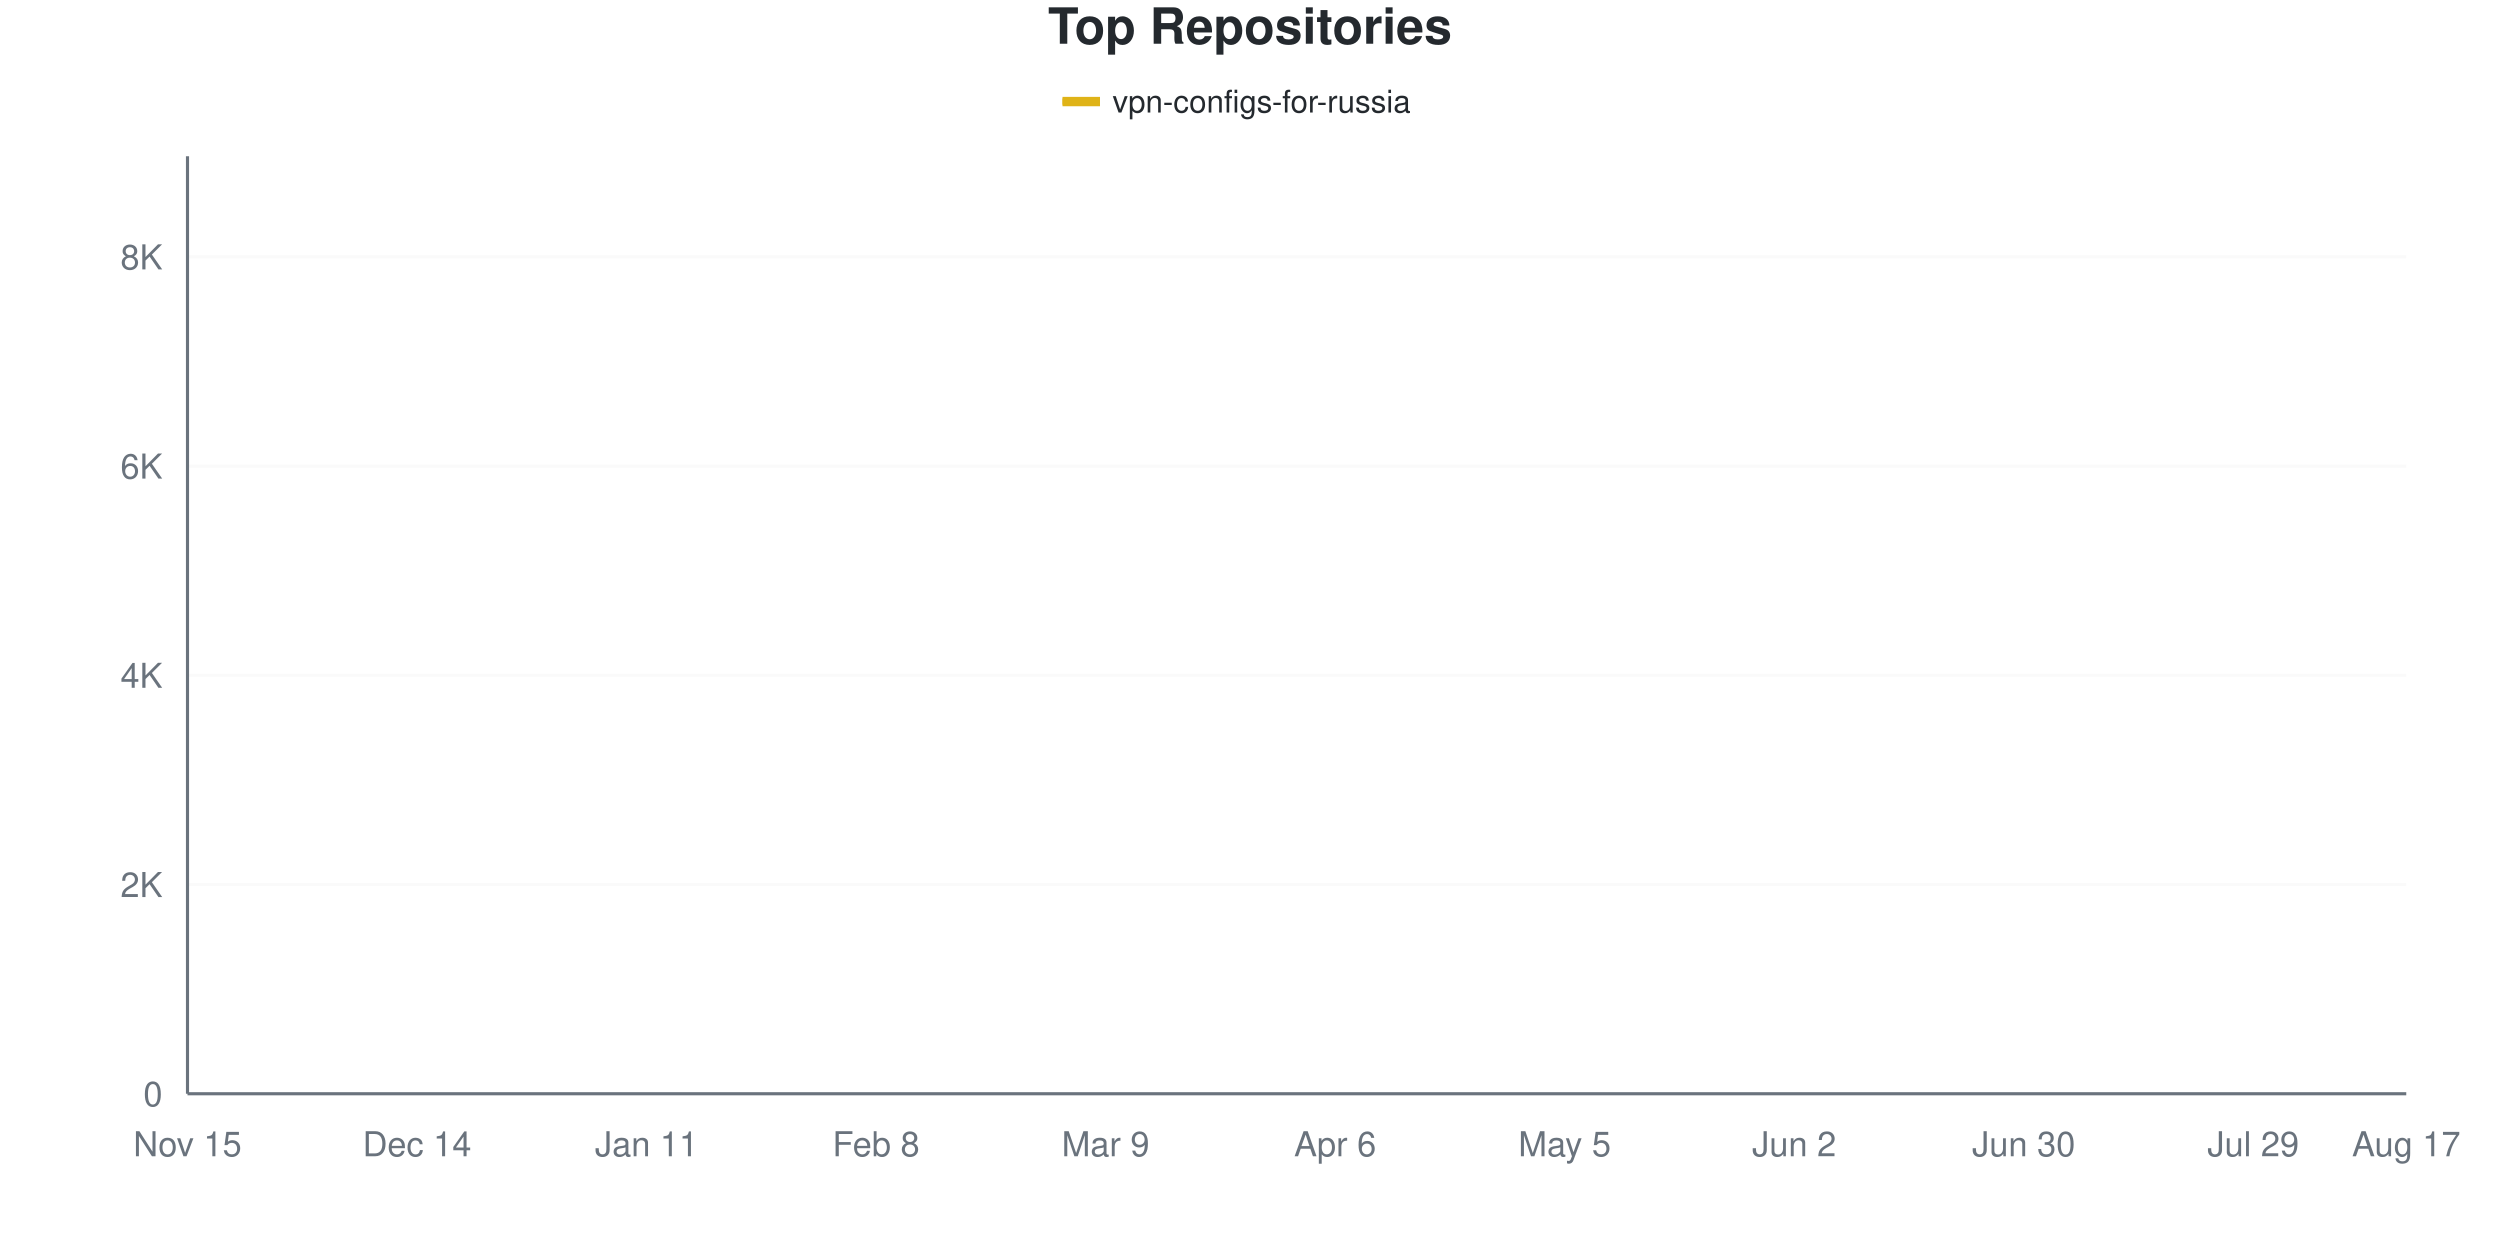
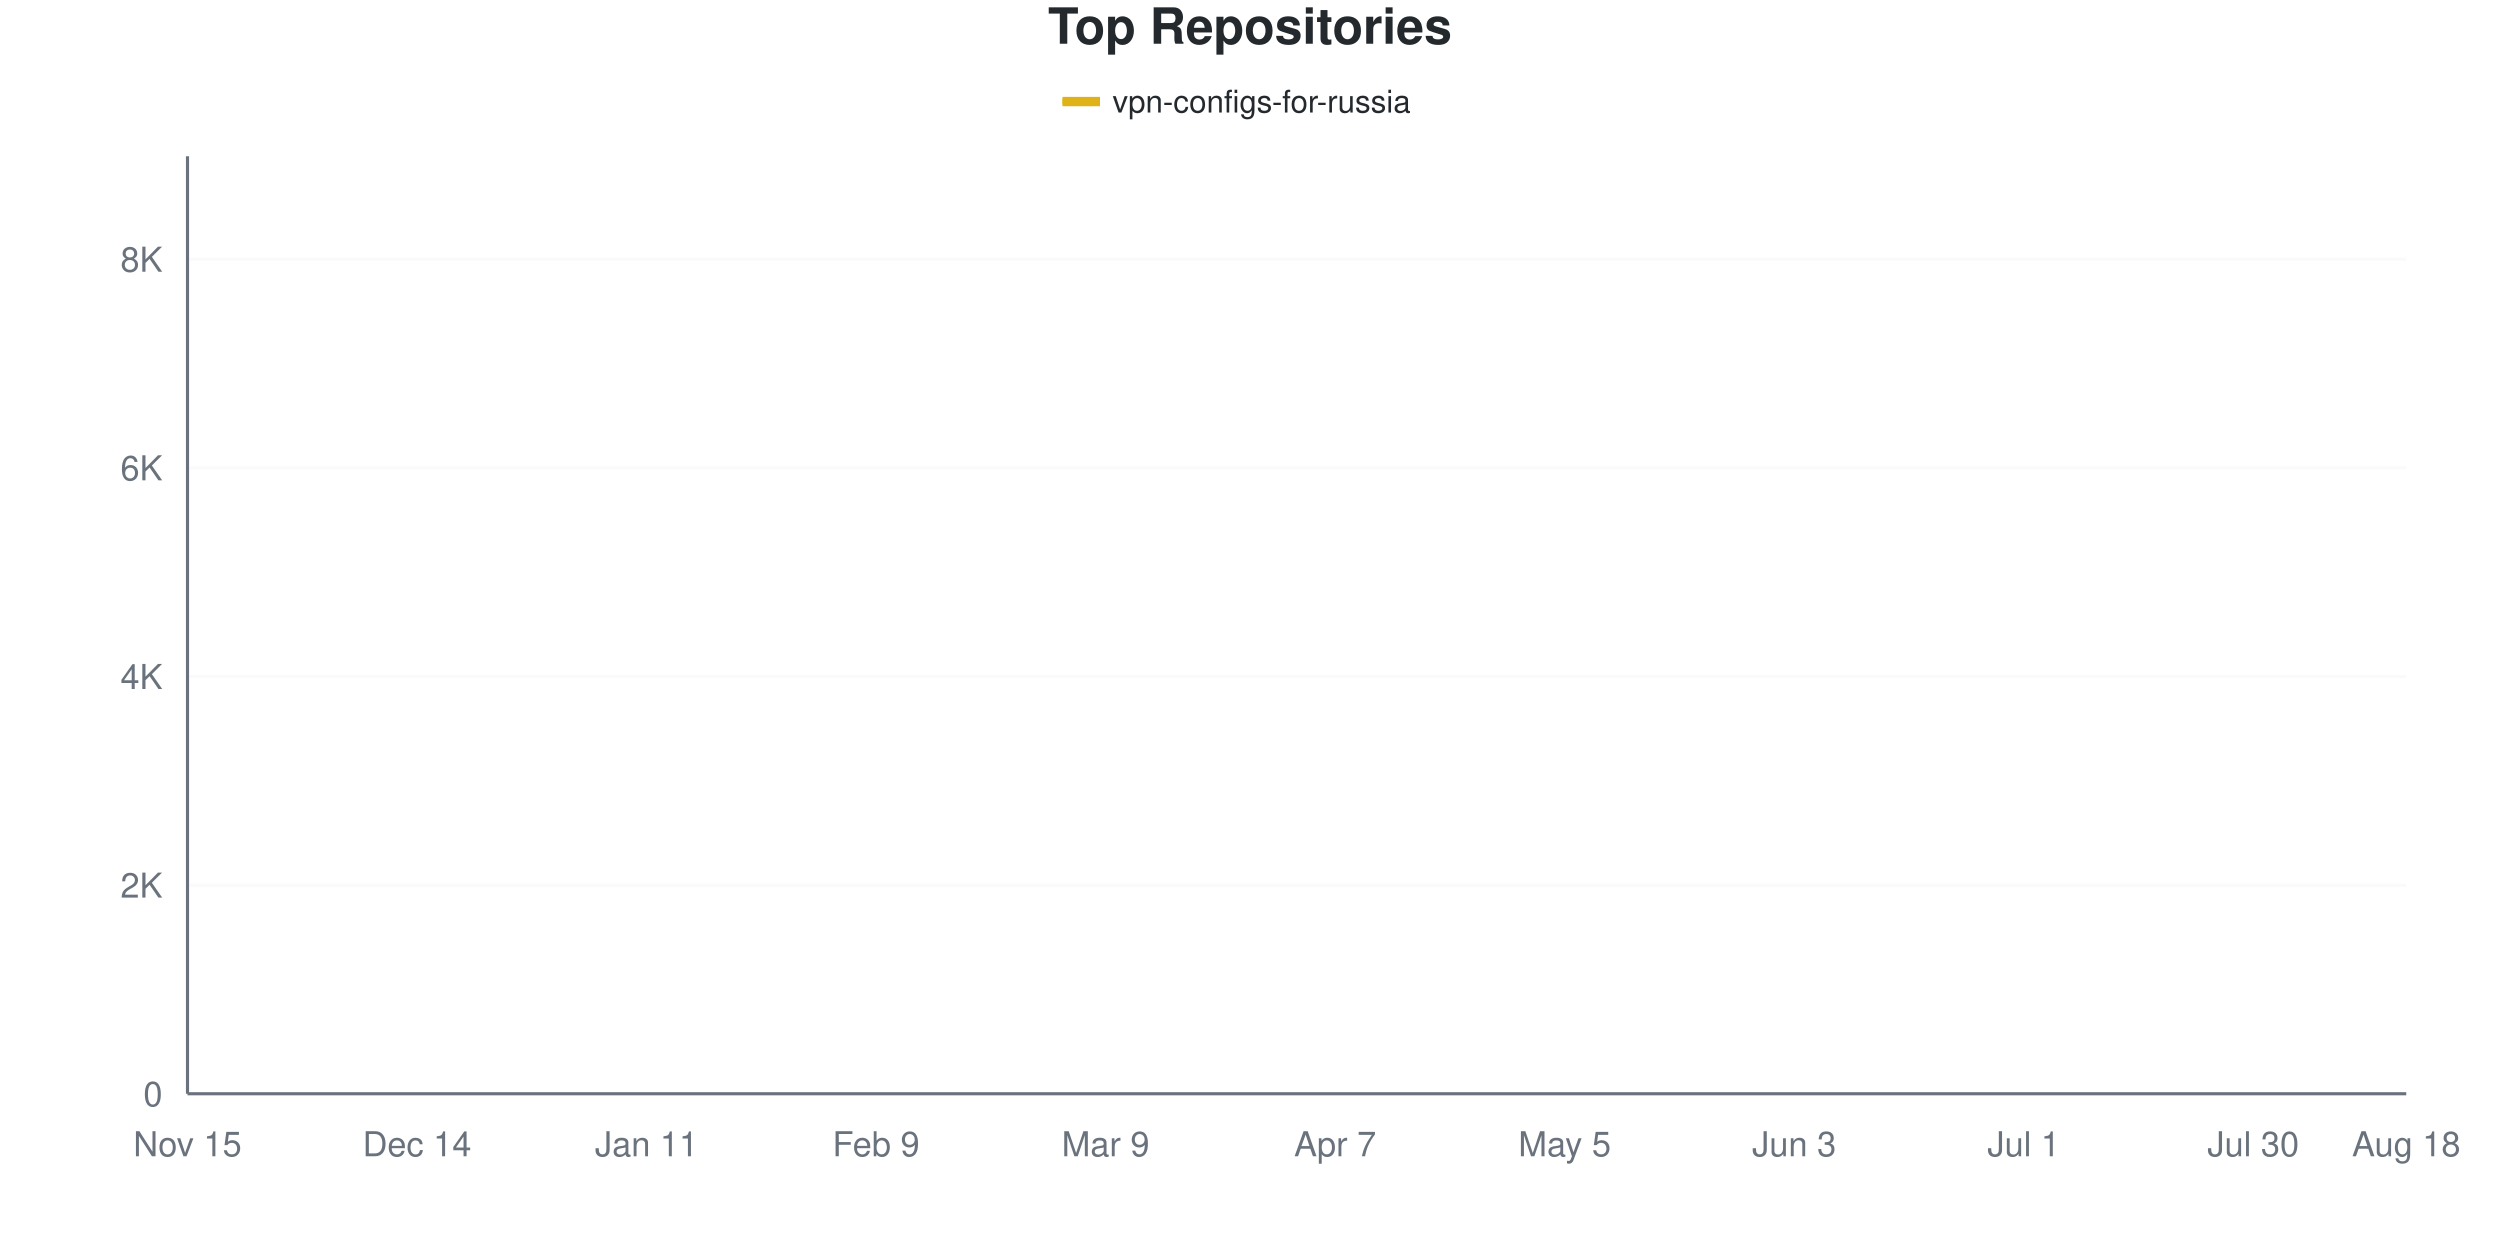
<svg xmlns="http://www.w3.org/2000/svg" viewBox="0 0 800 400" width="800" height="400">
  <style>
    @keyframes drawLine {
      to { stroke-dashoffset: 0; }
    }
    @keyframes fadeInPoint {
      from { opacity: 0; }
      to { opacity: 1; }
    }
    .data-line-0 {
-       stroke-dasharray: 1175;
-       stroke-dashoffset: 1175;
+       stroke-dasharray: 1174;
+       stroke-dashoffset: 1174;
      animation: drawLine 2s ease-out forwards;
    }
    .data-point {
      opacity: 0;
      animation: fadeInPoint 0.5s ease-out forwards;
    }
    .chart-bg { fill: #fff; }
    .chart-text { fill: #24292e; }
    .chart-muted { fill: #6a737d; }
    .chart-grid { stroke: #eee; }
    .chart-axis { stroke: #6a737d; }
    @media (prefers-color-scheme: dark) {
      .chart-bg { fill: #0d1117; }
      .chart-text { fill: #e6edf3; }
      .chart-muted { fill: #8b949e; }
      .chart-grid { stroke: #21262d; }
      .chart-axis { stroke: #8b949e; }
    }
  </style>
  <rect width="800" height="400" class="chart-bg" />
  <text x="400" y="14" text-anchor="middle" class="chart-text" font-size="16" font-weight="bold" font-family="-apple-system, BlinkMacSystemFont, 'Segoe UI', Helvetica, Arial, sans-serif">Top Repositories</text>
  <g class="legend">
    <rect x="340" y="31" width="12" height="3" fill="#dfb317" />
    <line x1="340" y1="32.5" x2="352" y2="32.5" stroke="#dfb317" stroke-width="2" />
    <text x="356" y="36" class="chart-text" font-size="10" font-family="-apple-system, BlinkMacSystemFont, 'Segoe UI', Helvetica, Arial, sans-serif">vpn-configs-for-russia</text>
  </g>
  <g class="grid">
    <line x1="60" y1="350" x2="770" y2="350" class="chart-grid" stroke-opacity="0.3" />
    <text x="52" y="354" text-anchor="end" class="chart-muted" font-size="11" font-family="-apple-system, BlinkMacSystemFont, 'Segoe UI', Helvetica, Arial, sans-serif">0</text>
-     <line x1="60" y1="283.051" x2="770" y2="283.051" class="chart-grid" stroke-opacity="0.3" />
-     <text x="52" y="287.051" text-anchor="end" class="chart-muted" font-size="11" font-family="-apple-system, BlinkMacSystemFont, 'Segoe UI', Helvetica, Arial, sans-serif">2K</text>
-     <line x1="60" y1="216.101" x2="770" y2="216.101" class="chart-grid" stroke-opacity="0.3" />
-     <text x="52" y="220.101" text-anchor="end" class="chart-muted" font-size="11" font-family="-apple-system, BlinkMacSystemFont, 'Segoe UI', Helvetica, Arial, sans-serif">4K</text>
-     <line x1="60" y1="149.152" x2="770" y2="149.152" class="chart-grid" stroke-opacity="0.3" />
-     <text x="52" y="153.152" text-anchor="end" class="chart-muted" font-size="11" font-family="-apple-system, BlinkMacSystemFont, 'Segoe UI', Helvetica, Arial, sans-serif">6K</text>
-     <line x1="60" y1="82.203" x2="770" y2="82.203" class="chart-grid" stroke-opacity="0.3" />
-     <text x="52" y="86.203" text-anchor="end" class="chart-muted" font-size="11" font-family="-apple-system, BlinkMacSystemFont, 'Segoe UI', Helvetica, Arial, sans-serif">8K</text>
+     <line x1="60" y1="283.237" x2="770" y2="283.237" class="chart-grid" stroke-opacity="0.3" />
+     <text x="52" y="287.237" text-anchor="end" class="chart-muted" font-size="11" font-family="-apple-system, BlinkMacSystemFont, 'Segoe UI', Helvetica, Arial, sans-serif">2K</text>
+     <line x1="60" y1="216.474" x2="770" y2="216.474" class="chart-grid" stroke-opacity="0.3" />
+     <text x="52" y="220.474" text-anchor="end" class="chart-muted" font-size="11" font-family="-apple-system, BlinkMacSystemFont, 'Segoe UI', Helvetica, Arial, sans-serif">4K</text>
+     <line x1="60" y1="149.711" x2="770" y2="149.711" class="chart-grid" stroke-opacity="0.3" />
+     <text x="52" y="153.711" text-anchor="end" class="chart-muted" font-size="11" font-family="-apple-system, BlinkMacSystemFont, 'Segoe UI', Helvetica, Arial, sans-serif">6K</text>
+     <line x1="60" y1="82.948" x2="770" y2="82.948" class="chart-grid" stroke-opacity="0.3" />
+     <text x="52" y="86.948" text-anchor="end" class="chart-muted" font-size="11" font-family="-apple-system, BlinkMacSystemFont, 'Segoe UI', Helvetica, Arial, sans-serif">8K</text>
  </g>
  <g class="milestones">
    
  </g>
  <g class="x-axis">
    <text x="60" y="370" text-anchor="middle" class="chart-muted" font-size="11" font-family="-apple-system, BlinkMacSystemFont, 'Segoe UI', Helvetica, Arial, sans-serif">Nov 15</text>
    <text x="133.448" y="370" text-anchor="middle" class="chart-muted" font-size="11" font-family="-apple-system, BlinkMacSystemFont, 'Segoe UI', Helvetica, Arial, sans-serif">Dec 14</text>
    <text x="206.897" y="370" text-anchor="middle" class="chart-muted" font-size="11" font-family="-apple-system, BlinkMacSystemFont, 'Segoe UI', Helvetica, Arial, sans-serif">Jan 11</text>
-     <text x="280.345" y="370" text-anchor="middle" class="chart-muted" font-size="11" font-family="-apple-system, BlinkMacSystemFont, 'Segoe UI', Helvetica, Arial, sans-serif">Feb 8</text>
+     <text x="280.345" y="370" text-anchor="middle" class="chart-muted" font-size="11" font-family="-apple-system, BlinkMacSystemFont, 'Segoe UI', Helvetica, Arial, sans-serif">Feb 9</text>
    <text x="353.793" y="370" text-anchor="middle" class="chart-muted" font-size="11" font-family="-apple-system, BlinkMacSystemFont, 'Segoe UI', Helvetica, Arial, sans-serif">Mar 9</text>
-     <text x="427.241" y="370" text-anchor="middle" class="chart-muted" font-size="11" font-family="-apple-system, BlinkMacSystemFont, 'Segoe UI', Helvetica, Arial, sans-serif">Apr 6</text>
+     <text x="427.241" y="370" text-anchor="middle" class="chart-muted" font-size="11" font-family="-apple-system, BlinkMacSystemFont, 'Segoe UI', Helvetica, Arial, sans-serif">Apr 7</text>
    <text x="500.69" y="370" text-anchor="middle" class="chart-muted" font-size="11" font-family="-apple-system, BlinkMacSystemFont, 'Segoe UI', Helvetica, Arial, sans-serif">May 5</text>
-     <text x="574.138" y="370" text-anchor="middle" class="chart-muted" font-size="11" font-family="-apple-system, BlinkMacSystemFont, 'Segoe UI', Helvetica, Arial, sans-serif">Jun 2</text>
-     <text x="647.586" y="370" text-anchor="middle" class="chart-muted" font-size="11" font-family="-apple-system, BlinkMacSystemFont, 'Segoe UI', Helvetica, Arial, sans-serif">Jun 30</text>
-     <text x="721.034" y="370" text-anchor="middle" class="chart-muted" font-size="11" font-family="-apple-system, BlinkMacSystemFont, 'Segoe UI', Helvetica, Arial, sans-serif">Jul 29</text>
-     <text x="770" y="370" text-anchor="middle" class="chart-muted" font-size="11" font-family="-apple-system, BlinkMacSystemFont, 'Segoe UI', Helvetica, Arial, sans-serif">Aug 17</text>
+     <text x="574.138" y="370" text-anchor="middle" class="chart-muted" font-size="11" font-family="-apple-system, BlinkMacSystemFont, 'Segoe UI', Helvetica, Arial, sans-serif">Jun 3</text>
+     <text x="647.586" y="370" text-anchor="middle" class="chart-muted" font-size="11" font-family="-apple-system, BlinkMacSystemFont, 'Segoe UI', Helvetica, Arial, sans-serif">Jul 1</text>
+     <text x="721.034" y="370" text-anchor="middle" class="chart-muted" font-size="11" font-family="-apple-system, BlinkMacSystemFont, 'Segoe UI', Helvetica, Arial, sans-serif">Jul 30</text>
+     <text x="770" y="370" text-anchor="middle" class="chart-muted" font-size="11" font-family="-apple-system, BlinkMacSystemFont, 'Segoe UI', Helvetica, Arial, sans-serif">Aug 18</text>
  </g>
  <line x1="60" y1="50" x2="60" y2="350" class="chart-axis" stroke-width="1" />
  <line x1="60" y1="350" x2="770" y2="350" class="chart-axis" stroke-width="1" />
-   <path d="M60,349.967 C68.161,349.509 76.322,349.035 84.483,348.594 C92.644,348.153 100.805,348.114 108.966,347.322 C117.126,346.53 125.287,344.845 133.448,343.841 C141.609,342.836 149.77,342.027 157.931,341.297 C166.092,340.566 174.253,340.181 182.414,339.455 C190.575,338.73 198.736,338.401 206.897,336.945 C215.057,335.489 223.218,332.509 231.379,330.719 C239.54,328.928 247.701,327.745 255.862,326.2 C264.023,324.654 272.184,323.527 280.345,321.446 C288.506,319.365 296.667,316.224 304.828,313.713 C312.989,311.203 321.149,308.888 329.31,306.383 C337.471,303.877 345.632,302.996 353.793,298.683 C361.954,294.371 370.115,287.43 378.276,280.507 C386.437,273.583 394.598,264.121 402.759,257.141 C410.92,250.162 419.08,244.142 427.241,238.63 C435.402,233.118 443.563,228.275 451.724,224.068 C459.885,219.862 468.046,216.972 476.207,213.39 C484.368,209.808 492.529,205.998 500.69,202.578 C508.851,199.158 517.011,200.346 525.172,192.87 C533.333,185.394 541.494,165.298 549.655,157.721 C557.816,150.145 565.977,151.294 574.138,147.411 C582.299,143.528 590.46,139.684 598.621,134.423 C606.782,129.162 614.943,120.291 623.103,115.845 C631.264,111.398 639.425,110.165 647.586,107.744 C655.747,105.322 663.908,103.37 672.069,101.317 C680.23,99.264 688.391,97.205 696.552,95.425 C704.713,93.645 712.874,92.518 721.034,90.638 C729.195,88.758 737.356,86.37 745.517,84.144 C753.678,81.918 761.839,79.569 770,77.282" fill="none" stroke="#dfb317" stroke-width="2.5" class="data-line-0" />
+   <path d="M60,349.967 C68.161,349.51 76.322,349.043 84.483,348.598 C92.644,348.153 100.805,348.092 108.966,347.296 C117.126,346.501 125.287,344.831 133.448,343.824 C141.609,342.817 149.77,341.983 157.931,341.254 C166.092,340.525 174.253,340.18 182.414,339.451 C190.575,338.723 198.736,338.333 206.897,336.881 C215.057,335.429 223.218,332.53 231.379,330.739 C239.54,328.947 247.701,327.662 255.862,326.132 C264.023,324.602 272.184,323.623 280.345,321.559 C288.506,319.495 296.667,316.296 304.828,313.748 C312.989,311.2 321.149,308.879 329.31,306.27 C337.471,303.661 345.632,302.492 353.793,298.092 C361.954,293.691 370.115,286.753 378.276,279.865 C386.437,272.978 394.598,263.742 402.759,256.765 C410.92,249.789 419.08,243.474 427.241,238.005 C435.402,232.536 443.563,228.035 451.724,223.951 C459.885,219.868 468.046,217.169 476.207,213.503 C484.368,209.836 492.529,205.397 500.69,201.953 C508.851,198.509 517.011,200.217 525.172,192.84 C533.333,185.462 541.494,165.322 549.655,157.689 C557.816,150.056 565.977,151.218 574.138,147.04 C582.299,142.862 590.46,137.827 598.621,132.619 C606.782,127.412 614.943,119.901 623.103,115.795 C631.264,111.689 639.425,110.382 647.586,107.984 C655.747,105.586 663.908,103.455 672.069,101.408 C680.23,99.36 688.391,97.424 696.552,95.699 C704.713,93.975 712.874,92.945 721.034,91.059 C729.195,89.173 737.356,86.681 745.517,84.383 C753.678,82.085 761.839,79.643 770,77.273" fill="none" stroke="#dfb317" stroke-width="2.5" class="data-line-0" />
  <g class="points">
    <circle cx="60" cy="349.967" r="4" fill="#dfb317" class="data-point" style="animation-delay: 1.50s" />
-     <circle cx="84.483" cy="348.594" r="4" fill="#dfb317" class="data-point" style="animation-delay: 1.55s" />
-     <circle cx="108.966" cy="347.322" r="4" fill="#dfb317" class="data-point" style="animation-delay: 1.60s" />
-     <circle cx="133.448" cy="343.841" r="4" fill="#dfb317" class="data-point" style="animation-delay: 1.65s" />
-     <circle cx="157.931" cy="341.297" r="4" fill="#dfb317" class="data-point" style="animation-delay: 1.70s" />
-     <circle cx="182.414" cy="339.455" r="4" fill="#dfb317" class="data-point" style="animation-delay: 1.75s" />
-     <circle cx="206.897" cy="336.945" r="4" fill="#dfb317" class="data-point" style="animation-delay: 1.80s" />
-     <circle cx="231.379" cy="330.719" r="4" fill="#dfb317" class="data-point" style="animation-delay: 1.85s" />
-     <circle cx="255.862" cy="326.2" r="4" fill="#dfb317" class="data-point" style="animation-delay: 1.90s" />
-     <circle cx="280.345" cy="321.446" r="4" fill="#dfb317" class="data-point" style="animation-delay: 1.95s" />
-     <circle cx="304.828" cy="313.713" r="4" fill="#dfb317" class="data-point" style="animation-delay: 2.00s" />
-     <circle cx="329.31" cy="306.383" r="4" fill="#dfb317" class="data-point" style="animation-delay: 2.05s" />
-     <circle cx="353.793" cy="298.683" r="4" fill="#dfb317" class="data-point" style="animation-delay: 2.10s" />
-     <circle cx="378.276" cy="280.507" r="4" fill="#dfb317" class="data-point" style="animation-delay: 2.15s" />
-     <circle cx="402.759" cy="257.141" r="4" fill="#dfb317" class="data-point" style="animation-delay: 2.20s" />
-     <circle cx="427.241" cy="238.63" r="4" fill="#dfb317" class="data-point" style="animation-delay: 2.25s" />
-     <circle cx="451.724" cy="224.068" r="4" fill="#dfb317" class="data-point" style="animation-delay: 2.30s" />
-     <circle cx="476.207" cy="213.39" r="4" fill="#dfb317" class="data-point" style="animation-delay: 2.35s" />
-     <circle cx="500.69" cy="202.578" r="4" fill="#dfb317" class="data-point" style="animation-delay: 2.40s" />
-     <circle cx="525.172" cy="192.87" r="4" fill="#dfb317" class="data-point" style="animation-delay: 2.45s" />
-     <circle cx="549.655" cy="157.721" r="4" fill="#dfb317" class="data-point" style="animation-delay: 2.50s" />
-     <circle cx="574.138" cy="147.411" r="4" fill="#dfb317" class="data-point" style="animation-delay: 2.55s" />
-     <circle cx="598.621" cy="134.423" r="4" fill="#dfb317" class="data-point" style="animation-delay: 2.60s" />
-     <circle cx="623.103" cy="115.845" r="4" fill="#dfb317" class="data-point" style="animation-delay: 2.65s" />
-     <circle cx="647.586" cy="107.744" r="4" fill="#dfb317" class="data-point" style="animation-delay: 2.70s" />
-     <circle cx="672.069" cy="101.317" r="4" fill="#dfb317" class="data-point" style="animation-delay: 2.75s" />
-     <circle cx="696.552" cy="95.425" r="4" fill="#dfb317" class="data-point" style="animation-delay: 2.80s" />
-     <circle cx="721.034" cy="90.638" r="4" fill="#dfb317" class="data-point" style="animation-delay: 2.85s" />
-     <circle cx="745.517" cy="84.144" r="4" fill="#dfb317" class="data-point" style="animation-delay: 2.90s" />
-     <circle cx="770" cy="77.282" r="4" fill="#dfb317" class="data-point" style="animation-delay: 2.95s" />
+     <circle cx="84.483" cy="348.598" r="4" fill="#dfb317" class="data-point" style="animation-delay: 1.55s" />
+     <circle cx="108.966" cy="347.296" r="4" fill="#dfb317" class="data-point" style="animation-delay: 1.60s" />
+     <circle cx="133.448" cy="343.824" r="4" fill="#dfb317" class="data-point" style="animation-delay: 1.65s" />
+     <circle cx="157.931" cy="341.254" r="4" fill="#dfb317" class="data-point" style="animation-delay: 1.70s" />
+     <circle cx="182.414" cy="339.451" r="4" fill="#dfb317" class="data-point" style="animation-delay: 1.75s" />
+     <circle cx="206.897" cy="336.881" r="4" fill="#dfb317" class="data-point" style="animation-delay: 1.80s" />
+     <circle cx="231.379" cy="330.739" r="4" fill="#dfb317" class="data-point" style="animation-delay: 1.85s" />
+     <circle cx="255.862" cy="326.132" r="4" fill="#dfb317" class="data-point" style="animation-delay: 1.90s" />
+     <circle cx="280.345" cy="321.559" r="4" fill="#dfb317" class="data-point" style="animation-delay: 1.95s" />
+     <circle cx="304.828" cy="313.748" r="4" fill="#dfb317" class="data-point" style="animation-delay: 2.00s" />
+     <circle cx="329.31" cy="306.27" r="4" fill="#dfb317" class="data-point" style="animation-delay: 2.05s" />
+     <circle cx="353.793" cy="298.092" r="4" fill="#dfb317" class="data-point" style="animation-delay: 2.10s" />
+     <circle cx="378.276" cy="279.865" r="4" fill="#dfb317" class="data-point" style="animation-delay: 2.15s" />
+     <circle cx="402.759" cy="256.765" r="4" fill="#dfb317" class="data-point" style="animation-delay: 2.20s" />
+     <circle cx="427.241" cy="238.005" r="4" fill="#dfb317" class="data-point" style="animation-delay: 2.25s" />
+     <circle cx="451.724" cy="223.951" r="4" fill="#dfb317" class="data-point" style="animation-delay: 2.30s" />
+     <circle cx="476.207" cy="213.503" r="4" fill="#dfb317" class="data-point" style="animation-delay: 2.35s" />
+     <circle cx="500.69" cy="201.953" r="4" fill="#dfb317" class="data-point" style="animation-delay: 2.40s" />
+     <circle cx="525.172" cy="192.84" r="4" fill="#dfb317" class="data-point" style="animation-delay: 2.45s" />
+     <circle cx="549.655" cy="157.689" r="4" fill="#dfb317" class="data-point" style="animation-delay: 2.50s" />
+     <circle cx="574.138" cy="147.04" r="4" fill="#dfb317" class="data-point" style="animation-delay: 2.55s" />
+     <circle cx="598.621" cy="132.619" r="4" fill="#dfb317" class="data-point" style="animation-delay: 2.60s" />
+     <circle cx="623.103" cy="115.795" r="4" fill="#dfb317" class="data-point" style="animation-delay: 2.65s" />
+     <circle cx="647.586" cy="107.984" r="4" fill="#dfb317" class="data-point" style="animation-delay: 2.70s" />
+     <circle cx="672.069" cy="101.408" r="4" fill="#dfb317" class="data-point" style="animation-delay: 2.75s" />
+     <circle cx="696.552" cy="95.699" r="4" fill="#dfb317" class="data-point" style="animation-delay: 2.80s" />
+     <circle cx="721.034" cy="91.059" r="4" fill="#dfb317" class="data-point" style="animation-delay: 2.85s" />
+     <circle cx="745.517" cy="84.383" r="4" fill="#dfb317" class="data-point" style="animation-delay: 2.90s" />
+     <circle cx="770" cy="77.273" r="4" fill="#dfb317" class="data-point" style="animation-delay: 2.95s" />
  </g>
</svg>
